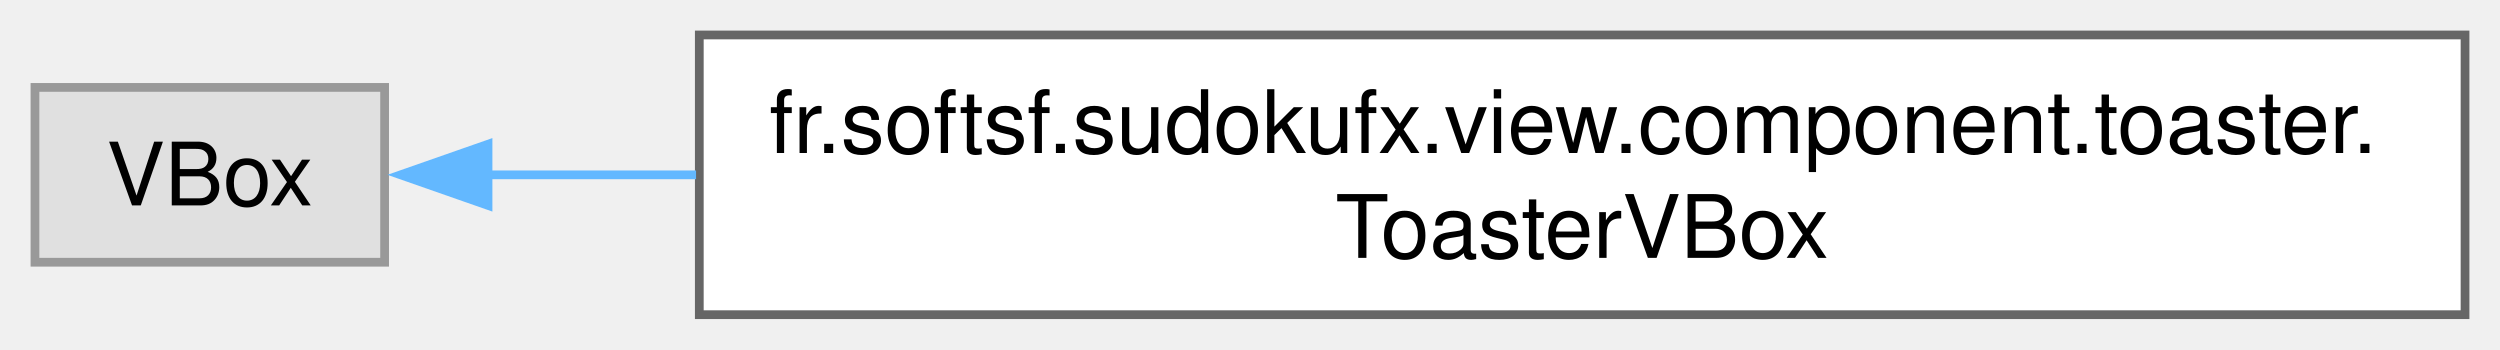
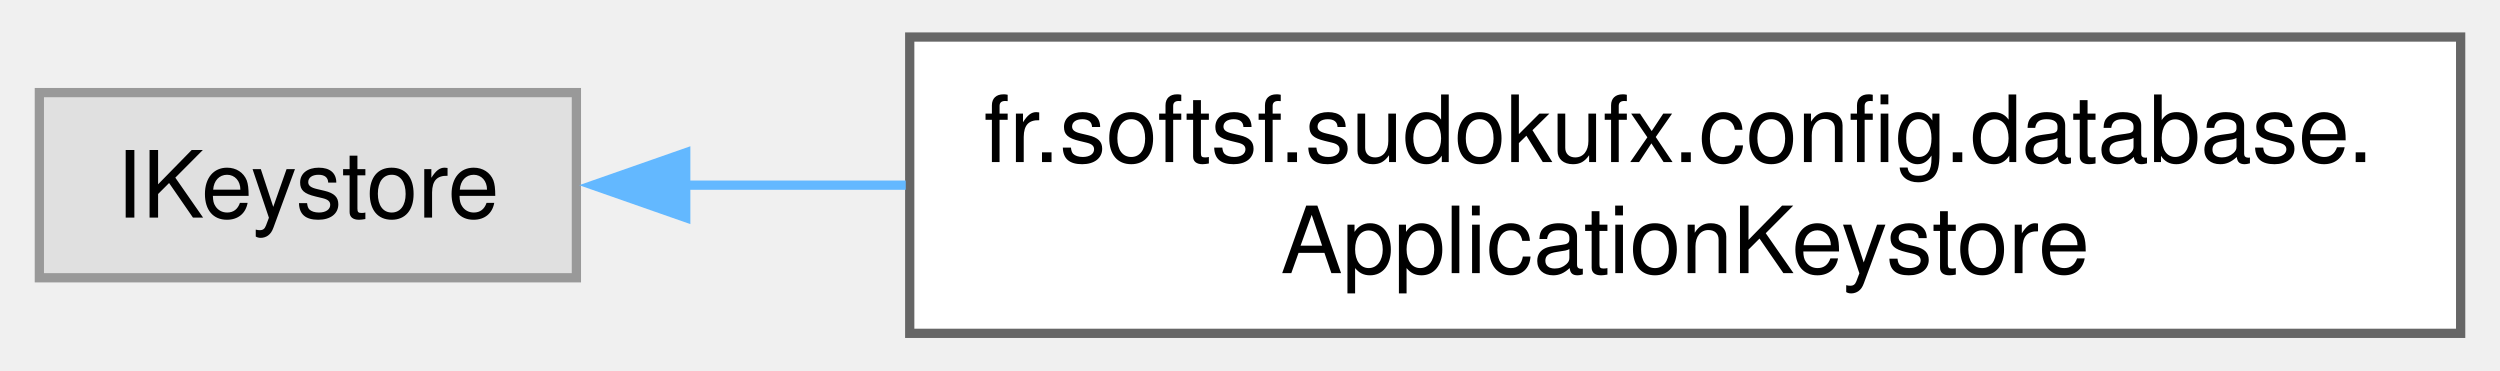
- <svg xmlns="http://www.w3.org/2000/svg" xmlns:xlink="http://www.w3.org/1999/xlink" width="286pt" height="40pt" viewBox="0.00 0.00 286.00 40.00">
+ <svg xmlns="http://www.w3.org/2000/svg" xmlns:xlink="http://www.w3.org/1999/xlink" width="270pt" height="40pt" viewBox="0.00 0.00 269.50 40.00">
  <g id="graph0" class="graph" transform="scale(1 1) rotate(0) translate(4 36)">
    <g id="Node000000" class="node">
      <g id="a_Node000000">
        <a xlink:title=" ">
-           <polygon fill="#e0e0e0" stroke="#999999" points="40,-26 0,-26 0,-6 40,-6 40,-26" />
-           <text text-anchor="middle" x="20" y="-12.5" font-family="Helvetica,sans-Serif" font-size="10.00">VBox</text>
+           <polygon fill="#e0e0e0" stroke="#999999" points="58,-26 0,-26 0,-6 58,-6 58,-26" />
+           <text text-anchor="middle" x="29" y="-12.5" font-family="Helvetica,sans-Serif" font-size="10.00">IKeystore</text>
        </a>
      </g>
    </g>
    <g id="Node000001" class="node">
      <g id="a_Node000001">
-         <a xlink:href="classfr_1_1softsf_1_1sudokufx_1_1view_1_1component_1_1toaster_1_1_toaster_v_box.html" target="_top" xlink:title="A custom VBox component for displaying toast notifications.">
-           <polygon fill="white" stroke="#666666" points="278,-32 76,-32 76,0 278,0 278,-32" />
-           <text text-anchor="start" x="84" y="-18.5" font-family="Helvetica,sans-Serif" font-size="10.00">fr.softsf.sudokufx.view.component.toaster.</text>
-           <text text-anchor="middle" x="177" y="-6.5" font-family="Helvetica,sans-Serif" font-size="10.00">ToasterVBox</text>
+         <a xlink:href="classfr_1_1softsf_1_1sudokufx_1_1config_1_1database_1_1_application_keystore.html" target="_top" xlink:title="Manages the application's keystore for secure storage of a symmetric key and database credentials.">
+           <polygon fill="white" stroke="#666666" points="261.5,-32 94,-32 94,0 261.5,0 261.5,-32" />
+           <text text-anchor="start" x="102" y="-18.5" font-family="Helvetica,sans-Serif" font-size="10.00">fr.softsf.sudokufx.config.database.</text>
+           <text text-anchor="middle" x="177.75" y="-6.5" font-family="Helvetica,sans-Serif" font-size="10.00">ApplicationKeystore</text>
        </a>
      </g>
    </g>
-     <g id="edge26_Node000000_Node000001" class="edge">
-       <g id="a_edge26_Node000000_Node000001">
+     <g id="edge17_Node000000_Node000001" class="edge">
+       <g id="a_edge17_Node000000_Node000001">
        <a xlink:title=" ">
-           <path fill="none" stroke="#63b8ff" d="M51.64,-16C58.91,-16 67.07,-16 75.63,-16" />
-           <polygon fill="#63b8ff" stroke="#63b8ff" points="51.83,-12.5 41.83,-16 51.83,-19.5 51.83,-12.5" />
+           <path fill="none" stroke="#63b8ff" d="M69.57,-16C77.11,-16 85.25,-16 93.57,-16" />
+           <polygon fill="#63b8ff" stroke="#63b8ff" points="69.81,-12.5 59.81,-16 69.81,-19.5 69.81,-12.5" />
        </a>
      </g>
    </g>
  </g>
</svg>
